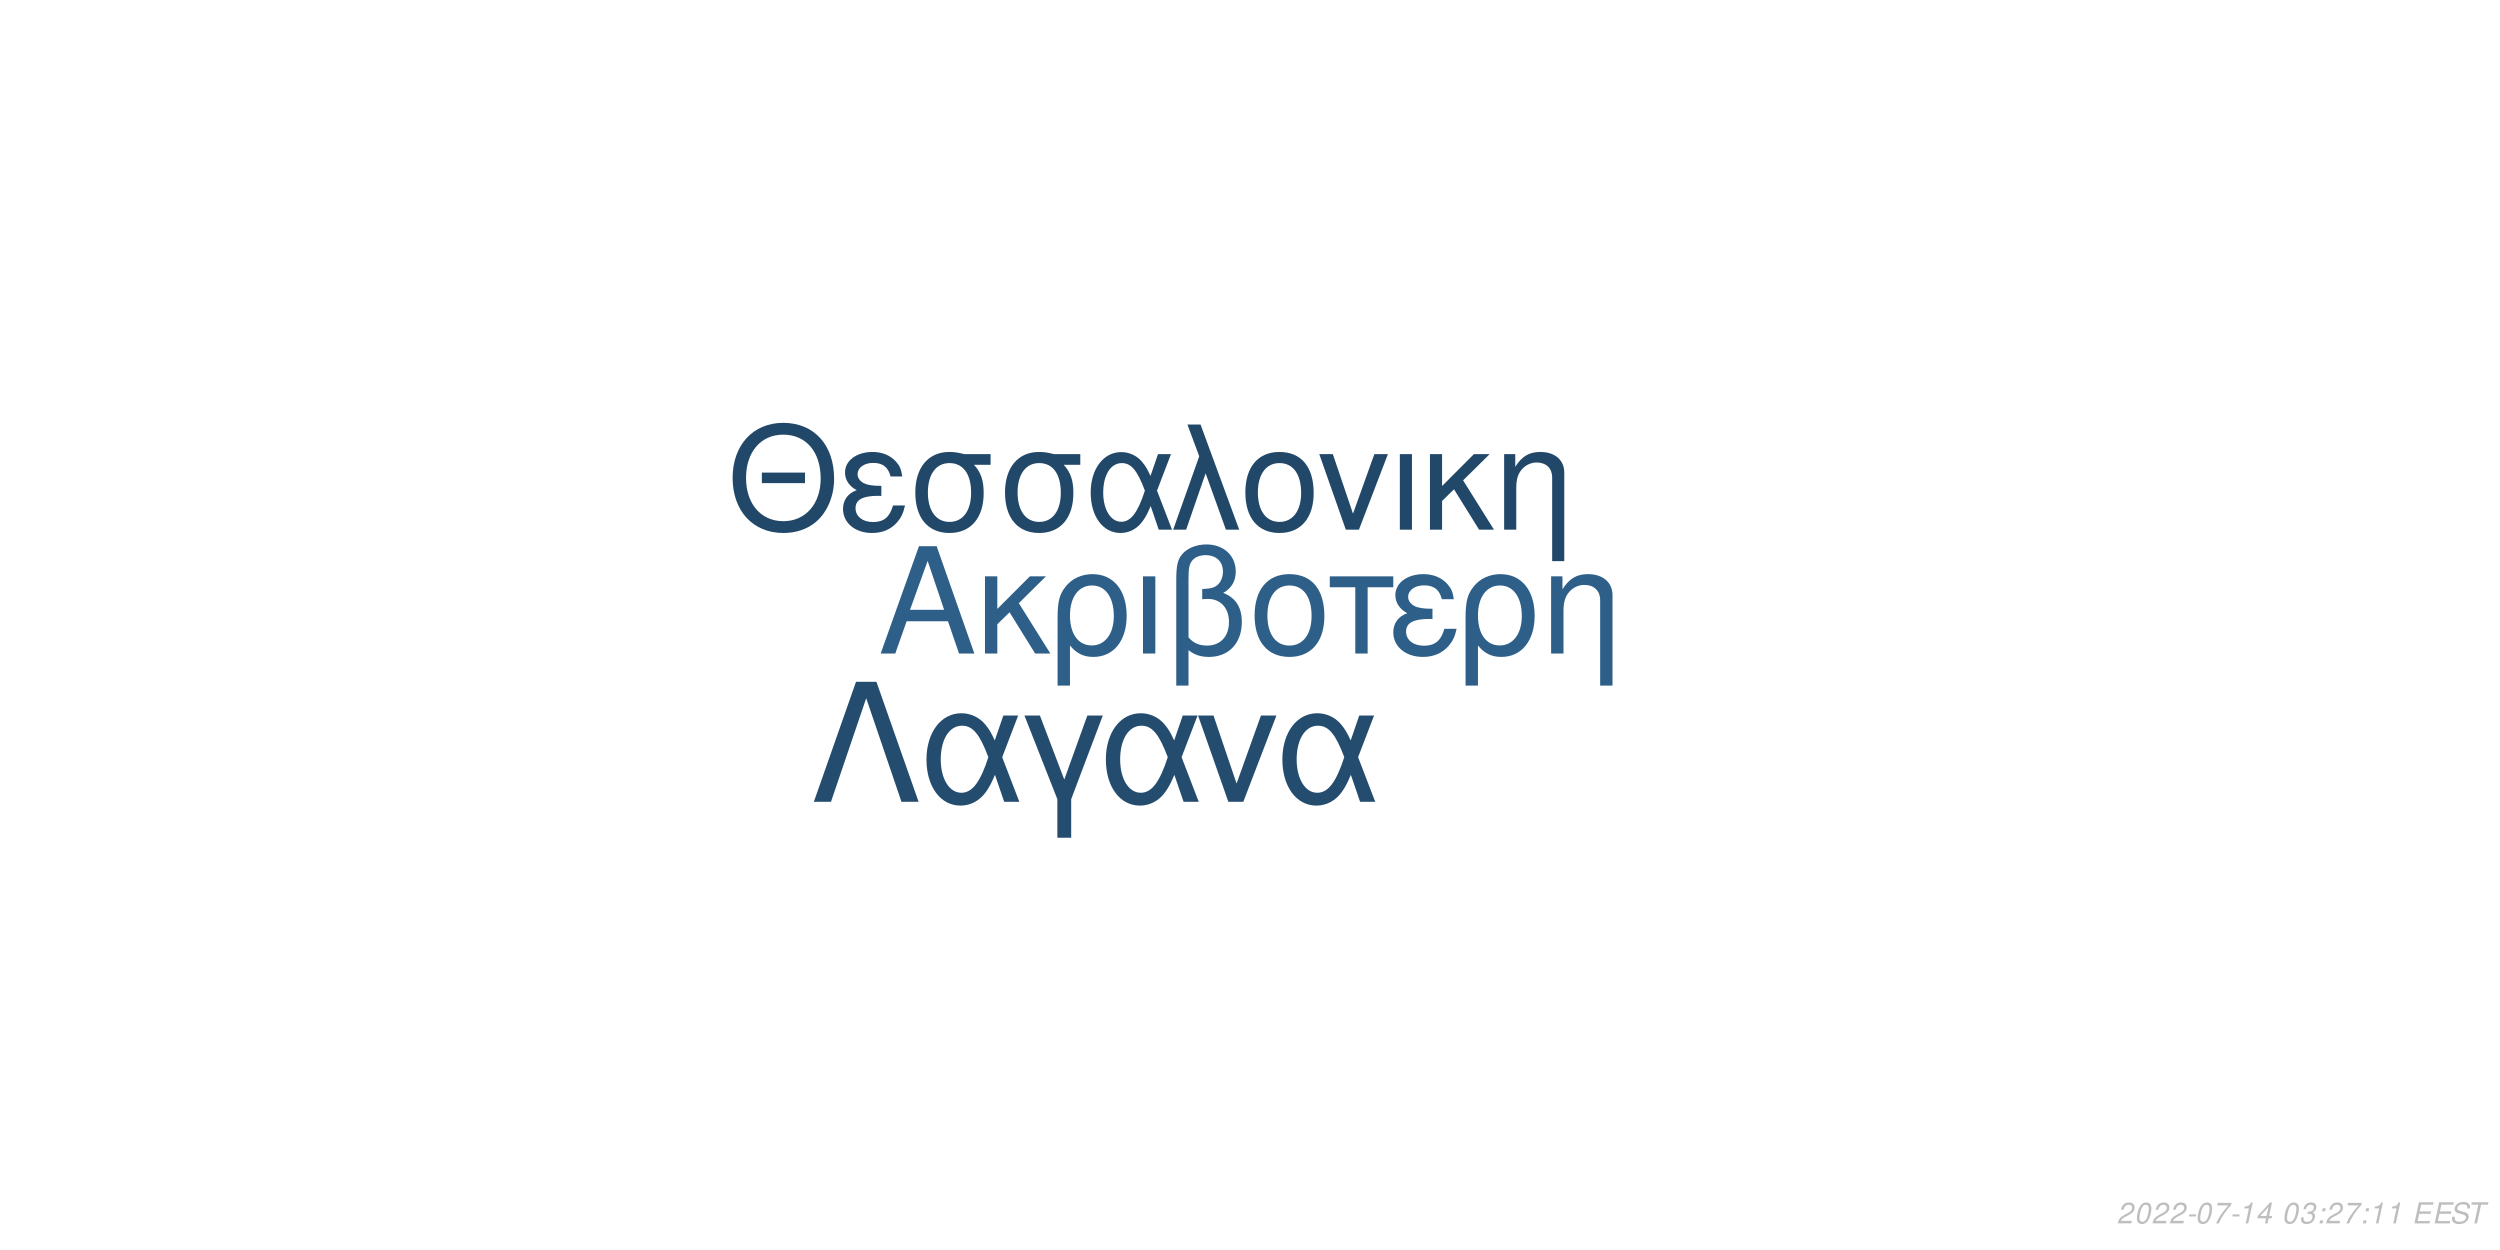
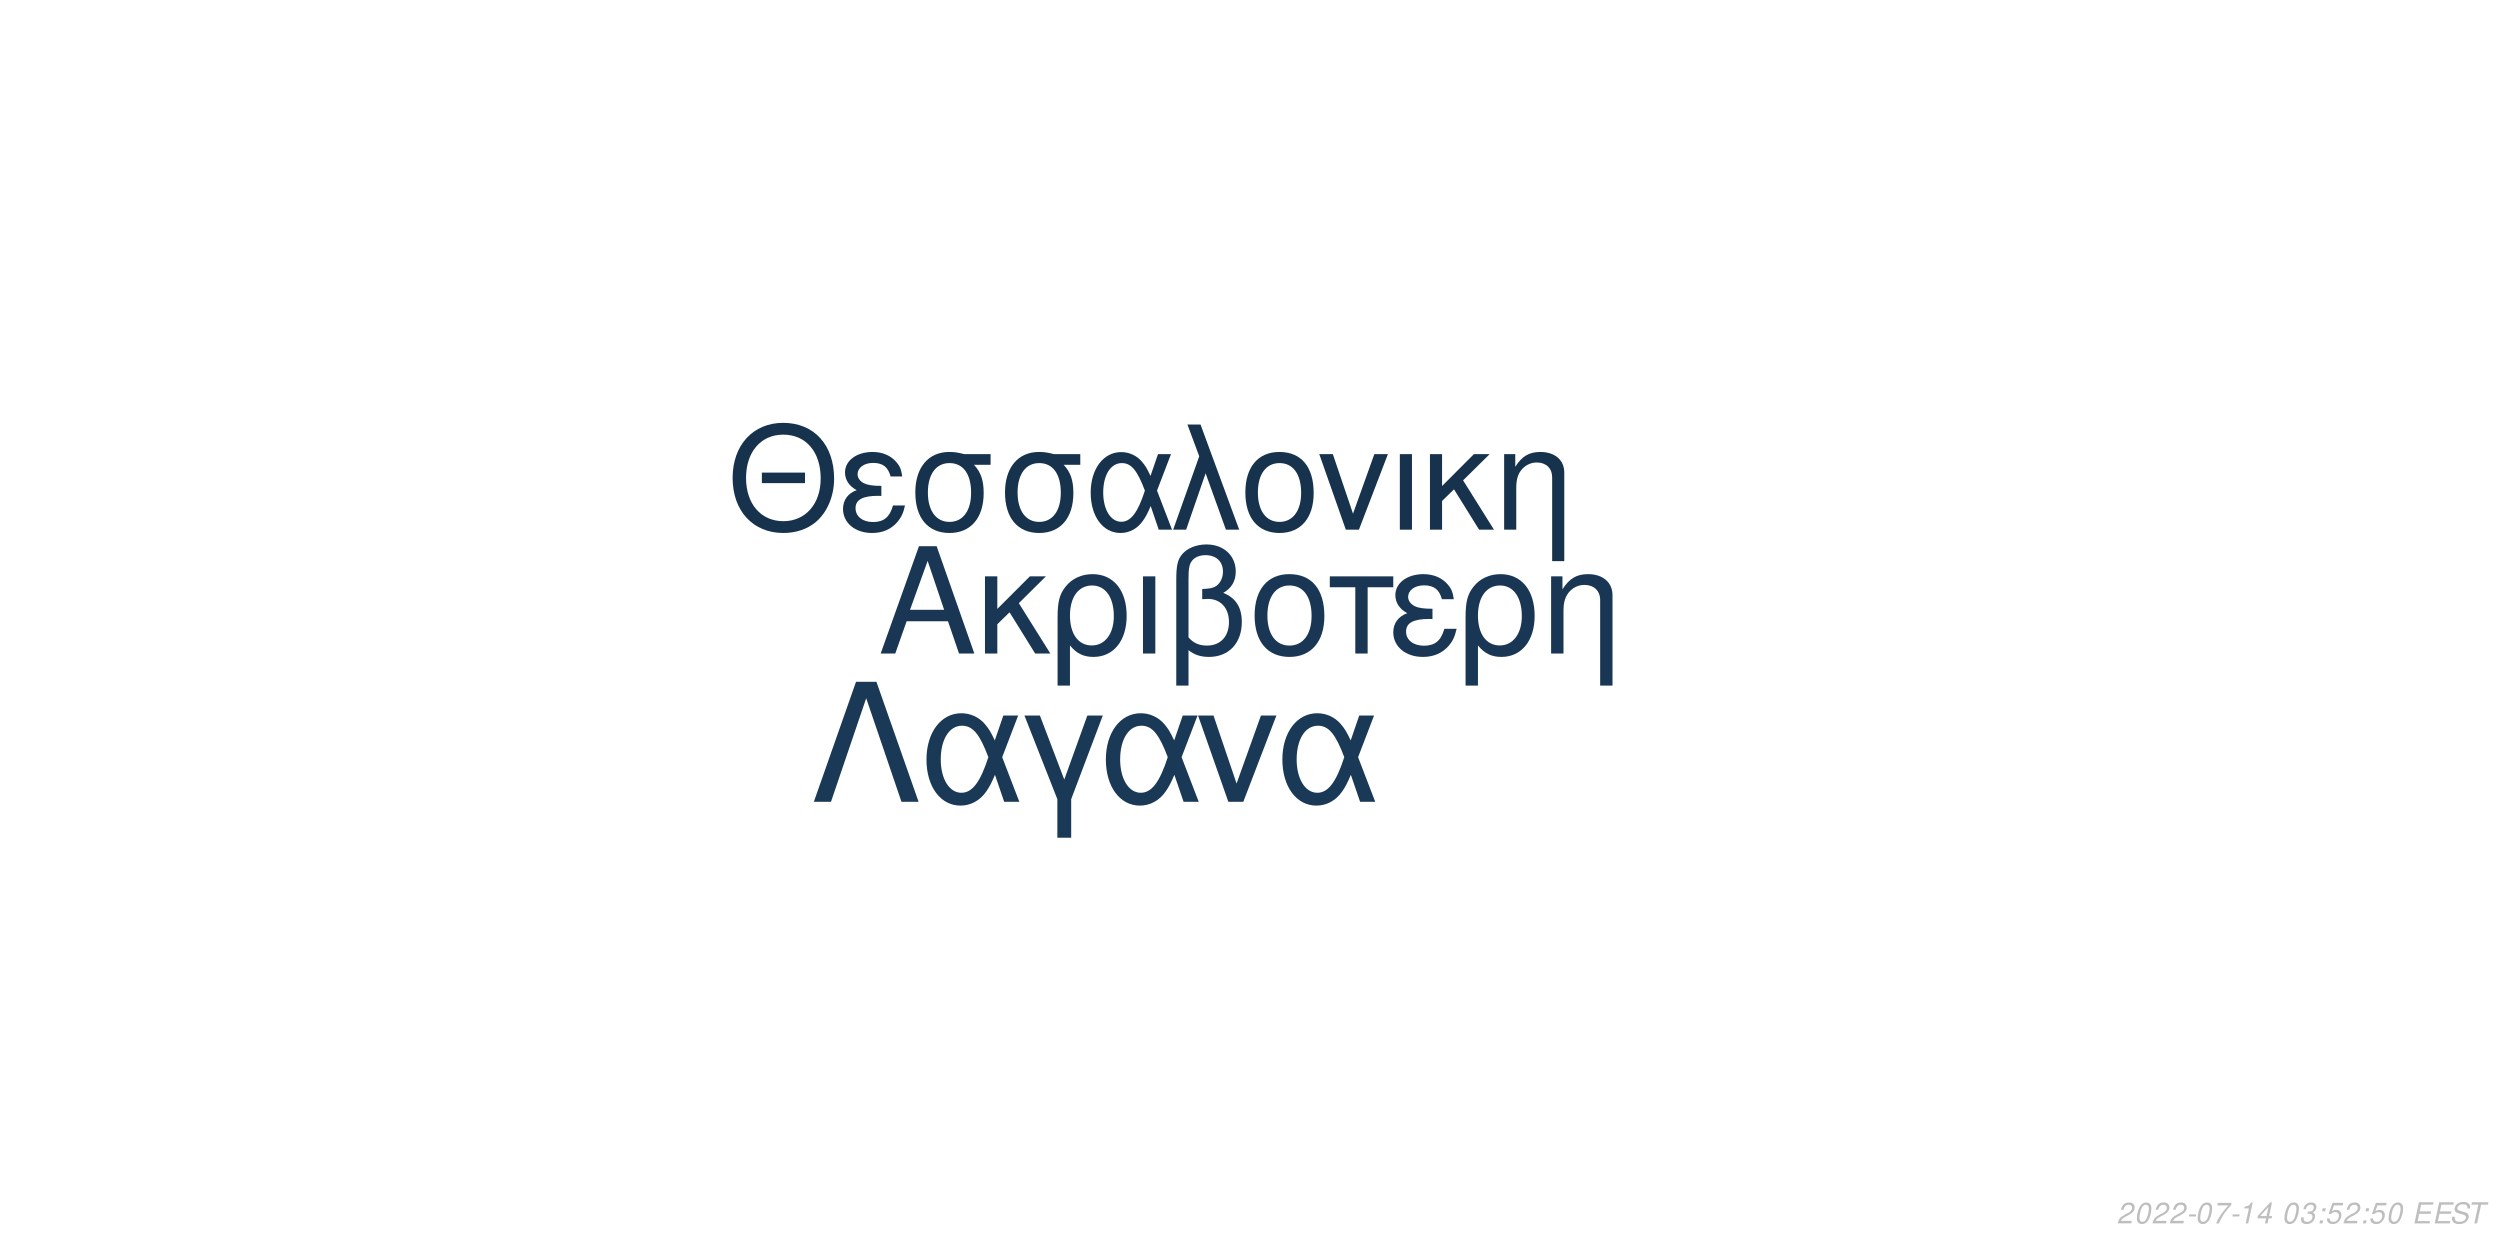
<svg xmlns="http://www.w3.org/2000/svg" xmlns:xlink="http://www.w3.org/1999/xlink" width="864pt" height="432pt" viewBox="0 0 864 432" version="1.1">
  <defs>
    <g>
      <symbol overflow="visible" id="glyph0-0">
        <path style="stroke:none;" d="" />
      </symbol>
      <symbol overflow="visible" id="glyph0-1">
        <path style="stroke:none;" d="M 24.125 -11.141 L 27.938 0 L 33.234 0 L 20.203 -37.094 L 14.094 -37.094 L 0.859 0 L 5.906 0 L 9.828 -11.141 Z M 22.797 -15.109 L 11 -15.109 L 17.094 -32.016 Z M 22.797 -15.109 " />
      </symbol>
      <symbol overflow="visible" id="glyph0-2">
        <path style="stroke:none;" d="M 7.172 -15.422 L 7.172 -26.672 L 2.906 -26.672 L 2.906 0 L 7.172 0 L 7.172 -10.125 L 11.406 -14.25 L 20.25 0 L 25.5 0 L 14.609 -17.406 L 23.969 -26.672 L 18.422 -26.672 Z M 7.172 -15.422 " />
      </symbol>
      <symbol overflow="visible" id="glyph0-3">
        <path style="stroke:none;" d="M 3 11.094 L 7.281 11.094 L 7.281 -2.797 C 9.516 -0.047 11.953 1.172 15.375 1.172 C 22.344 1.172 26.875 -4.422 26.875 -13.031 C 26.875 -21.891 22.297 -27.438 15.062 -27.438 C 11.297 -27.438 7.984 -25.906 5.797 -23.156 C 3.672 -20.516 3 -17.969 3 -12.359 Z M 14.906 -23.516 C 19.547 -23.516 22.438 -19.438 22.438 -12.922 C 22.438 -6.812 19.391 -2.797 14.812 -2.797 C 10.172 -2.797 7.281 -6.766 7.281 -13.125 C 7.281 -19.484 10.234 -23.516 14.906 -23.516 Z M 14.906 -23.516 " />
      </symbol>
      <symbol overflow="visible" id="glyph0-4">
        <path style="stroke:none;" d="M 3.516 0 L 7.781 0 L 7.781 -26.672 L 3.516 -26.672 Z M 3.516 0 " />
      </symbol>
      <symbol overflow="visible" id="glyph0-5">
        <path style="stroke:none;" d="M 4.016 11.094 L 8.25 11.094 L 8.25 -1.172 C 10.172 0.406 12.422 1.172 15.312 1.172 C 22.188 1.172 26.672 -3.609 26.672 -10.891 C 26.672 -15.984 24.578 -19.234 20.25 -20.969 C 23.109 -22.547 24.578 -25.031 24.578 -28.344 C 24.578 -33.844 20.406 -37.703 14.453 -37.703 C 10.938 -37.703 7.734 -36.391 6 -34.25 C 4.484 -32.422 4.016 -30.328 4.016 -25.391 Z M 8.25 -25.656 C 8.25 -29.359 8.5 -30.844 9.469 -32.062 C 10.375 -33.281 12.156 -34 14.094 -34 C 17.812 -34 20.156 -31.812 20.156 -28.297 C 20.156 -25.953 18.984 -23.812 17.297 -23.047 C 16.281 -22.547 15.469 -22.438 12.984 -22.297 L 12.984 -18.781 C 13.734 -18.828 14.344 -18.875 14.969 -18.875 C 19.344 -18.875 22.234 -15.719 22.234 -10.891 C 22.234 -5.906 19.281 -2.75 14.656 -2.75 C 11.953 -2.75 9.922 -3.609 8.25 -5.594 Z M 8.25 -25.656 " />
      </symbol>
      <symbol overflow="visible" id="glyph0-6">
        <path style="stroke:none;" d="M 14.094 -27.438 C 6.562 -27.438 2.094 -22.094 2.094 -13.125 C 2.094 -4.125 6.562 1.172 14.141 1.172 C 21.672 1.172 26.203 -4.172 26.203 -12.922 C 26.203 -22.188 21.828 -27.438 14.094 -27.438 Z M 14.141 -23.516 C 18.938 -23.516 21.781 -19.594 21.781 -12.984 C 21.781 -6.672 18.828 -2.75 14.141 -2.75 C 9.422 -2.75 6.516 -6.672 6.516 -13.125 C 6.516 -19.594 9.422 -23.516 14.141 -23.516 Z M 14.141 -23.516 " />
      </symbol>
      <symbol overflow="visible" id="glyph0-7">
        <path style="stroke:none;" d="M 7.891 0 L 12.156 0 L 12.156 -22.906 L 21.016 -22.906 L 21.016 -26.672 L -0.922 -26.672 L -0.922 -22.906 L 7.891 -22.906 Z M 7.891 0 " />
      </symbol>
      <symbol overflow="visible" id="glyph0-8">
        <path style="stroke:none;" d="M 14.562 -15.469 C 11.344 -15.469 9.562 -15.781 8.297 -16.438 C 6.922 -17.203 6.156 -18.328 6.156 -19.547 C 6.156 -21.891 8.453 -23.562 11.656 -23.562 C 15.062 -23.562 16.953 -22.094 17.812 -18.781 L 21.938 -18.781 C 21.578 -21.266 21.062 -22.5 19.797 -23.922 C 17.812 -26.203 14.906 -27.438 11.453 -27.438 C 5.797 -27.438 1.734 -24.375 1.734 -20.203 C 1.734 -17.609 3.156 -15.375 5.859 -13.938 C 2.797 -12.875 1.016 -10.484 1.016 -7.328 C 1.016 -2.391 5.297 1.172 11.25 1.172 C 14.969 1.172 17.906 -0.109 20.156 -2.641 C 21.578 -4.328 22.297 -5.797 22.906 -8.547 L 18.672 -8.547 C 17.5 -4.422 15.422 -2.703 11.609 -2.703 C 7.938 -2.703 5.438 -4.688 5.438 -7.578 C 5.438 -10.578 7.938 -11.953 13.484 -11.953 C 13.641 -11.953 14.094 -11.953 14.562 -11.906 Z M 14.562 -15.469 " />
      </symbol>
      <symbol overflow="visible" id="glyph0-9">
        <path style="stroke:none;" d="M 3.562 -26.672 L 3.562 0 L 7.844 0 L 7.844 -14.703 C 7.844 -17.906 8.5 -19.891 10.031 -21.531 C 11.406 -22.953 13.188 -23.719 15.062 -23.719 C 18.375 -23.719 20.516 -21.672 20.516 -18.469 L 20.516 11.094 L 24.781 11.094 L 24.781 -20.156 C 24.781 -24.578 21.469 -27.438 16.328 -27.438 C 12.359 -27.438 9.828 -25.906 7.484 -22.188 L 7.484 -26.672 Z M 3.562 -26.672 " />
      </symbol>
      <symbol overflow="visible" id="glyph1-0">
        <path style="stroke:none;" d="" />
      </symbol>
      <symbol overflow="visible" id="glyph1-1">
        <path style="stroke:none;" d="M 26.859 -19.734 L 11.953 -19.734 L 11.953 -16.094 L 26.859 -16.094 Z M 19.328 -36.922 C 8.922 -36.922 1.844 -29.25 1.844 -17.891 C 1.844 -6.484 8.875 1.141 19.391 1.141 C 23.812 1.141 27.703 -0.203 30.641 -2.688 C 34.578 -6.031 36.922 -11.656 36.922 -17.594 C 36.922 -29.297 30 -36.922 19.328 -36.922 Z M 19.328 -32.844 C 27.203 -32.844 32.281 -26.906 32.281 -17.688 C 32.281 -8.922 27.062 -2.938 19.391 -2.938 C 11.609 -2.938 6.484 -8.922 6.484 -17.891 C 6.484 -26.859 11.609 -32.844 19.328 -32.844 Z M 19.328 -32.844 " />
      </symbol>
      <symbol overflow="visible" id="glyph1-2">
        <path style="stroke:none;" d="M 14.25 -15.141 C 11.109 -15.141 9.375 -15.453 8.125 -16.094 C 6.781 -16.844 6.031 -17.938 6.031 -19.141 C 6.031 -21.422 8.266 -23.078 11.406 -23.078 C 14.75 -23.078 16.594 -21.625 17.438 -18.391 L 21.469 -18.391 C 21.125 -20.828 20.625 -22.031 19.391 -23.422 C 17.438 -25.656 14.594 -26.859 11.219 -26.859 C 5.688 -26.859 1.688 -23.875 1.688 -19.781 C 1.688 -17.234 3.094 -15.047 5.734 -13.656 C 2.734 -12.609 1 -10.266 1 -7.172 C 1 -2.344 5.188 1.141 11.016 1.141 C 14.656 1.141 17.547 -0.094 19.734 -2.594 C 21.125 -4.234 21.828 -5.688 22.422 -8.375 L 18.281 -8.375 C 17.141 -4.328 15.094 -2.641 11.359 -2.641 C 7.766 -2.641 5.328 -4.578 5.328 -7.422 C 5.328 -10.359 7.766 -11.703 13.203 -11.703 C 13.359 -11.703 13.797 -11.703 14.25 -11.656 Z M 14.25 -15.141 " />
      </symbol>
      <symbol overflow="visible" id="glyph1-3">
        <path style="stroke:none;" d="M 29 -26.109 L 19.938 -26.109 C 17.594 -26.703 16.438 -26.859 14.703 -26.859 C 7.469 -26.859 2.984 -21.469 2.984 -12.859 C 2.984 -4.031 7.375 1.141 14.797 1.141 C 22.172 1.141 26.609 -4.078 26.609 -12.656 C 26.609 -17.047 25.656 -19.828 23.266 -22.422 L 29 -22.422 Z M 14.797 -23.016 C 19.531 -23.016 22.266 -19.234 22.266 -12.75 C 22.266 -6.531 19.438 -2.688 14.797 -2.688 C 10.172 -2.688 7.328 -6.531 7.328 -12.859 C 7.328 -19.188 10.172 -23.016 14.797 -23.016 Z M 14.797 -23.016 " />
      </symbol>
      <symbol overflow="visible" id="glyph1-4">
        <path style="stroke:none;" d="M 29.344 -26.109 L 24.859 -26.109 L 22.266 -18.578 C 21.125 -21.031 20.484 -22.125 19.328 -23.469 C 17.547 -25.609 14.906 -26.812 12.156 -26.812 C 5.984 -26.812 1.594 -20.984 1.594 -12.812 C 1.594 -4.578 5.828 1.141 11.906 1.141 C 14.953 1.141 17.734 -0.344 19.625 -3.047 C 20.672 -4.531 21.281 -5.688 22.328 -8.172 L 25.109 0 L 29.703 0 L 24.516 -13.5 Z M 20.328 -13.5 C 17.891 -5.922 15.453 -2.734 12.156 -2.734 C 8.516 -2.734 5.922 -6.922 5.922 -12.812 C 5.922 -18.938 8.516 -23.016 12.359 -23.016 C 15.594 -23.016 17.688 -20.531 20.328 -13.5 Z M 20.328 -13.5 " />
      </symbol>
      <symbol overflow="visible" id="glyph1-5">
        <path style="stroke:none;" d="M 1.094 0 L 5.578 0 L 12.312 -19.484 L 19.328 0 L 23.922 0 L 10.562 -36.328 L 6.031 -36.328 L 10.109 -25.359 Z M 1.094 0 " />
      </symbol>
      <symbol overflow="visible" id="glyph1-6">
        <path style="stroke:none;" d="M 13.797 -26.859 C 6.422 -26.859 2.047 -21.625 2.047 -12.859 C 2.047 -4.031 6.422 1.141 13.859 1.141 C 21.234 1.141 25.656 -4.078 25.656 -12.656 C 25.656 -21.719 21.375 -26.859 13.797 -26.859 Z M 13.859 -23.016 C 18.531 -23.016 21.328 -19.188 21.328 -12.703 C 21.328 -6.531 18.438 -2.688 13.859 -2.688 C 9.219 -2.688 6.375 -6.531 6.375 -12.859 C 6.375 -19.188 9.219 -23.016 13.859 -23.016 Z M 13.859 -23.016 " />
      </symbol>
      <symbol overflow="visible" id="glyph1-7">
        <path style="stroke:none;" d="M 14.297 0 L 24.312 -26.109 L 19.625 -26.109 L 12.25 -5.531 L 5.281 -26.109 L 0.594 -26.109 L 9.766 0 Z M 14.297 0 " />
      </symbol>
      <symbol overflow="visible" id="glyph1-8">
        <path style="stroke:none;" d="M 3.438 0 L 7.625 0 L 7.625 -26.109 L 3.438 -26.109 Z M 3.438 0 " />
      </symbol>
      <symbol overflow="visible" id="glyph1-9">
        <path style="stroke:none;" d="M 7.031 -15.094 L 7.031 -26.109 L 2.844 -26.109 L 2.844 0 L 7.031 0 L 7.031 -9.922 L 11.156 -13.953 L 19.828 0 L 24.969 0 L 14.297 -17.047 L 23.469 -26.109 L 18.031 -26.109 Z M 7.031 -15.094 " />
      </symbol>
      <symbol overflow="visible" id="glyph1-10">
        <path style="stroke:none;" d="M 3.484 -26.109 L 3.484 0 L 7.672 0 L 7.672 -14.406 C 7.672 -17.547 8.328 -19.484 9.812 -21.078 C 11.156 -22.469 12.906 -23.219 14.75 -23.219 C 17.984 -23.219 20.078 -21.234 20.078 -18.094 L 20.078 10.859 L 24.266 10.859 L 24.266 -19.734 C 24.266 -24.062 21.031 -26.859 16 -26.859 C 12.109 -26.859 9.609 -25.359 7.328 -21.719 L 7.328 -26.109 Z M 3.484 -26.109 " />
      </symbol>
      <symbol overflow="visible" id="glyph2-0">
        <path style="stroke:none;" d="" />
      </symbol>
      <symbol overflow="visible" id="glyph2-1">
        <path style="stroke:none;" d="M 22.531 -41.484 L 15.484 -41.484 L 0.906 0 L 6.828 0 L 19 -35.797 L 31.188 0 L 37.109 0 Z M 22.531 -41.484 " />
      </symbol>
      <symbol overflow="visible" id="glyph2-2">
        <path style="stroke:none;" d="M 33.516 -29.812 L 28.391 -29.812 L 25.438 -21.219 C 24.125 -24.016 23.391 -25.266 22.078 -26.797 C 20.031 -29.25 17.016 -30.609 13.891 -30.609 C 6.828 -30.609 1.828 -23.953 1.828 -14.625 C 1.828 -5.234 6.656 1.312 13.594 1.312 C 17.078 1.312 20.266 -0.391 22.422 -3.469 C 23.609 -5.172 24.297 -6.484 25.5 -9.328 L 28.688 0 L 33.922 0 L 28 -15.422 Z M 23.219 -15.422 C 20.422 -6.766 17.641 -3.125 13.891 -3.125 C 9.734 -3.125 6.766 -7.906 6.766 -14.625 C 6.766 -21.625 9.734 -26.297 14.109 -26.297 C 17.812 -26.297 20.203 -23.453 23.219 -15.422 Z M 23.219 -15.422 " />
      </symbol>
      <symbol overflow="visible" id="glyph2-3">
        <path style="stroke:none;" d="M 12.062 12.406 L 16.844 12.406 L 16.844 -0.906 L 27.766 -29.812 L 22.422 -29.812 L 14.453 -7.688 L 6.031 -29.812 L 0.688 -29.812 L 12.062 -0.906 Z M 12.062 12.406 " />
      </symbol>
      <symbol overflow="visible" id="glyph2-4">
        <path style="stroke:none;" d="M 16.328 0 L 27.766 -29.812 L 22.422 -29.812 L 14 -6.312 L 6.031 -29.812 L 0.688 -29.812 L 11.156 0 Z M 16.328 0 " />
      </symbol>
      <symbol overflow="visible" id="glyph3-0">
        <path style="stroke:none;" d="" />
      </symbol>
      <symbol overflow="visible" id="glyph3-1">
        <path style="stroke:none;" d="M 5.234 -0.875 L 1.469 -0.875 C 1.641 -1.375 2.203 -1.891 3.109 -2.344 L 4.234 -2.938 C 5.562 -3.625 6.219 -4.469 6.219 -5.484 C 6.219 -5.938 6.062 -6.359 5.797 -6.656 C 5.469 -7.047 4.984 -7.234 4.312 -7.234 C 2.766 -7.234 1.891 -6.453 1.484 -4.734 L 2.375 -4.734 C 2.484 -5.188 2.609 -5.484 2.797 -5.75 C 3.094 -6.203 3.609 -6.453 4.188 -6.453 C 4.891 -6.453 5.344 -6.031 5.344 -5.375 C 5.344 -4.703 4.859 -4.094 4.016 -3.656 L 2.984 -3.125 C 1.234 -2.188 0.797 -1.656 0.344 -0.016 L 5.047 -0.016 Z M 5.234 -0.875 " />
      </symbol>
      <symbol overflow="visible" id="glyph3-2">
        <path style="stroke:none;" d="M 4.203 -7.234 C 3.375 -7.234 2.688 -6.812 2.125 -5.984 C 1.484 -5.047 0.984 -3.188 0.984 -1.734 C 0.984 -1.109 1.172 -0.562 1.484 -0.266 C 1.797 0.047 2.281 0.234 2.766 0.234 C 3.625 0.234 4.281 -0.156 4.859 -1.016 C 5.516 -1.953 6 -3.797 6 -5.266 C 6 -6.5 5.328 -7.234 4.203 -7.234 Z M 4.094 -6.453 C 4.734 -6.453 5.125 -5.984 5.125 -5.156 C 5.125 -4.203 4.781 -2.625 4.406 -1.812 C 3.984 -0.938 3.516 -0.547 2.875 -0.547 C 2.25 -0.547 1.875 -1.031 1.875 -1.828 C 1.875 -2.797 2.203 -4.344 2.594 -5.203 C 2.984 -6.047 3.453 -6.453 4.094 -6.453 Z M 4.094 -6.453 " />
      </symbol>
      <symbol overflow="visible" id="glyph3-3">
        <path style="stroke:none;" d="M 3.516 -3.125 L 1.125 -3.125 L 0.969 -2.406 L 3.359 -2.406 Z M 3.516 -3.125 " />
      </symbol>
      <symbol overflow="visible" id="glyph3-4">
        <path style="stroke:none;" d="M 6.703 -7.094 L 1.953 -7.094 L 1.766 -6.219 L 5.594 -6.219 C 3.344 -3.688 2.266 -2.109 1.375 0 L 2.344 0 C 3.031 -1.906 4.828 -4.594 6.547 -6.281 Z M 6.703 -7.094 " />
      </symbol>
      <symbol overflow="visible" id="glyph3-5">
        <path style="stroke:none;" d="M 3.703 -5.188 L 2.594 0 L 3.469 0 L 5.016 -7.234 L 4.438 -7.234 C 3.906 -6.156 3.688 -6.016 2.234 -5.812 L 2.109 -5.188 Z M 3.703 -5.188 " />
      </symbol>
      <symbol overflow="visible" id="glyph3-6">
        <path style="stroke:none;" d="M 3.625 -1.75 L 3.266 0 L 4.141 0 L 4.516 -1.75 L 5.562 -1.75 L 5.734 -2.531 L 4.688 -2.531 L 5.688 -7.234 L 5.016 -7.234 L 0.844 -2.672 L 0.641 -1.75 Z M 3.797 -2.531 L 1.594 -2.531 L 4.469 -5.703 Z M 3.797 -2.531 " />
      </symbol>
      <symbol overflow="visible" id="glyph3-7">
        <path style="stroke:none;" d="" />
      </symbol>
      <symbol overflow="visible" id="glyph3-8">
        <path style="stroke:none;" d="M 2.922 -3.312 C 3.125 -3.344 3.234 -3.344 3.375 -3.344 C 4.203 -3.344 4.688 -3 4.688 -2.406 C 4.688 -1.312 3.906 -0.547 2.781 -0.547 C 2.047 -0.547 1.594 -0.938 1.594 -1.562 C 1.594 -1.719 1.609 -1.844 1.656 -2.094 L 0.766 -2.094 C 0.734 -1.797 0.719 -1.641 0.719 -1.469 C 0.719 -0.375 1.406 0.234 2.641 0.234 C 3.547 0.234 4.297 -0.078 4.812 -0.656 C 5.266 -1.156 5.562 -1.875 5.562 -2.547 C 5.562 -3.125 5.344 -3.453 4.797 -3.734 C 5.641 -4.234 6.016 -4.844 6.016 -5.734 C 6.016 -6.656 5.312 -7.234 4.203 -7.234 C 3.375 -7.234 2.672 -6.938 2.188 -6.375 C 1.891 -6.031 1.703 -5.641 1.516 -4.906 L 2.391 -4.906 C 2.5 -5.359 2.594 -5.594 2.734 -5.812 C 3.047 -6.234 3.516 -6.453 4.078 -6.453 C 4.734 -6.453 5.141 -6.125 5.141 -5.578 C 5.141 -5.188 5.016 -4.797 4.797 -4.547 C 4.516 -4.234 4 -4.062 3.266 -4.062 L 3.078 -4.062 Z M 2.922 -3.312 " />
      </symbol>
      <symbol overflow="visible" id="glyph3-9">
        <path style="stroke:none;" d="M 2.359 -1.031 L 1.312 -1.031 L 1.094 0 L 2.141 0 Z M 3.266 -5.234 L 2.219 -5.234 L 2 -4.203 L 3.047 -4.203 Z M 3.266 -5.234 " />
      </symbol>
      <symbol overflow="visible" id="glyph3-10">
+         <path style="stroke:none;" d="M 6.297 -7.094 L 2.594 -7.094 L 1.234 -3.234 L 2.047 -3.234 C 2.656 -3.766 2.938 -3.906 3.531 -3.906 C 4.328 -3.906 4.797 -3.453 4.797 -2.688 C 4.797 -1.438 3.969 -0.547 2.828 -0.547 C 2.031 -0.547 1.609 -0.938 1.578 -1.734 L 0.703 -1.734 L 0.703 -1.516 C 0.703 -0.938 0.844 -0.547 1.188 -0.266 C 1.562 0.062 2.078 0.234 2.703 0.234 C 3.656 0.234 4.391 -0.156 4.984 -0.922 C 5.422 -1.5 5.672 -2.234 5.672 -2.953 C 5.672 -4 4.938 -4.672 3.812 -4.672 C 3.328 -4.672 2.906 -4.547 2.406 -4.234 L 3.109 -6.219 L 6.109 -6.219 Z M 6.297 -7.094 " />
+       </symbol>
+       <symbol overflow="visible" id="glyph3-11">
        <path style="stroke:none;" d="M 2.547 -3.312 L 6.5 -3.312 L 6.688 -4.141 L 2.719 -4.141 L 3.219 -6.469 L 7.344 -6.469 L 7.516 -7.297 L 2.453 -7.297 L 0.906 0 L 6.125 0 L 6.297 -0.812 L 2.016 -0.812 Z M 2.547 -3.312 " />
      </symbol>
-       <symbol overflow="visible" id="glyph3-11">
+       <symbol overflow="visible" id="glyph3-12">
        <path style="stroke:none;" d="M 7.062 -5.156 C 7.125 -5.438 7.141 -5.562 7.141 -5.703 C 7.141 -6.156 6.938 -6.594 6.594 -6.891 C 6.188 -7.25 5.656 -7.406 4.875 -7.406 C 3.844 -7.406 3.047 -7.125 2.5 -6.562 C 2.094 -6.141 1.781 -5.438 1.781 -4.922 C 1.781 -4.297 2.219 -3.766 2.891 -3.562 L 4.594 -3.094 C 5.406 -2.859 5.734 -2.578 5.734 -2.094 C 5.734 -1.781 5.547 -1.406 5.266 -1.141 C 4.844 -0.766 4.266 -0.578 3.453 -0.578 C 2.328 -0.578 1.812 -0.984 1.812 -1.906 C 1.812 -2.047 1.812 -2.125 1.844 -2.312 L 0.984 -2.312 C 0.906 -2.062 0.891 -1.906 0.891 -1.688 C 0.891 -0.484 1.797 0.234 3.297 0.234 C 4.359 0.234 5.234 -0.062 5.812 -0.609 C 6.344 -1.078 6.688 -1.797 6.688 -2.375 C 6.688 -2.641 6.609 -2.906 6.453 -3.156 C 6.234 -3.5 5.938 -3.703 5.469 -3.828 L 3.75 -4.312 C 2.984 -4.547 2.734 -4.734 2.734 -5.188 C 2.734 -5.547 2.875 -5.844 3.188 -6.109 C 3.547 -6.438 4.031 -6.594 4.703 -6.594 C 5.266 -6.594 5.688 -6.484 5.906 -6.297 C 6.094 -6.125 6.219 -5.797 6.219 -5.516 C 6.219 -5.422 6.203 -5.344 6.188 -5.156 Z M 7.062 -5.156 " />
      </symbol>
-       <symbol overflow="visible" id="glyph3-12">
+       <symbol overflow="visible" id="glyph3-13">
        <path style="stroke:none;" d="M 4.938 -6.469 L 7.312 -6.469 L 7.484 -7.297 L 1.75 -7.297 L 1.578 -6.469 L 3.984 -6.469 L 2.609 0 L 3.547 0 Z M 4.938 -6.469 " />
      </symbol>
    </g>
  </defs>
  <g id="surface1">
    <rect x="0" y="0" width="864" height="432" style="fill:rgb(100%,100%,100%);fill-opacity:1;stroke:none;" />
-     <g style="fill:rgb(17.647%,37.255%,53.725%);fill-opacity:1;">
+     <g style="fill:rgb(9.804%,21.569%,32.941%);fill-opacity:1;">
      <use xlink:href="#glyph0-1" x="303.5" y="225.861" />
      <use xlink:href="#glyph0-2" x="337.5" y="225.861" />
      <use xlink:href="#glyph0-3" x="362.5" y="225.861" />
      <use xlink:href="#glyph0-4" x="391.5" y="225.861" />
      <use xlink:href="#glyph0-5" x="402.5" y="225.861" />
      <use xlink:href="#glyph0-6" x="431.5" y="225.861" />
      <use xlink:href="#glyph0-7" x="460.5" y="225.861" />
      <use xlink:href="#glyph0-8" x="480.5" y="225.861" />
      <use xlink:href="#glyph0-3" x="503.5" y="225.861" />
      <use xlink:href="#glyph0-9" x="532.5" y="225.861" />
    </g>
-     <g style="fill:rgb(12.941%,27.843%,41.176%);fill-opacity:1;">
+     <g style="fill:rgb(8.627%,19.608%,29.804%);fill-opacity:1;">
      <use xlink:href="#glyph1-1" x="251.348" y="183.058" />
      <use xlink:href="#glyph1-2" x="290.348" y="183.058" />
      <use xlink:href="#glyph1-3" x="313.348" y="183.058" />
      <use xlink:href="#glyph1-3" x="344.348" y="183.058" />
      <use xlink:href="#glyph1-4" x="375.348" y="183.058" />
      <use xlink:href="#glyph1-5" x="404.348" y="183.058" />
      <use xlink:href="#glyph1-6" x="428.348" y="183.058" />
      <use xlink:href="#glyph1-7" x="455.348" y="183.058" />
      <use xlink:href="#glyph1-8" x="480.348" y="183.058" />
      <use xlink:href="#glyph1-9" x="491.348" y="183.058" />
      <use xlink:href="#glyph1-10" x="516.348" y="183.058" />
    </g>
-     <g style="fill:rgb(14.118%,29.804%,43.529%);fill-opacity:1;">
+     <g style="fill:rgb(10.196%,22.353%,33.725%);fill-opacity:1;">
      <use xlink:href="#glyph2-1" x="280.359" y="277.105" />
      <use xlink:href="#glyph2-2" x="318.359" y="277.105" />
      <use xlink:href="#glyph2-3" x="353.359" y="277.105" />
      <use xlink:href="#glyph2-2" x="380.359" y="277.105" />
      <use xlink:href="#glyph2-4" x="413.359" y="277.105" />
      <use xlink:href="#glyph2-2" x="441.359" y="277.105" />
    </g>
    <g style="fill:rgb(74.51%,74.51%,74.51%);fill-opacity:1;">
      <use xlink:href="#glyph3-1" x="731.52" y="422.81" />
      <use xlink:href="#glyph3-2" x="737.52" y="422.81" />
      <use xlink:href="#glyph3-1" x="743.52" y="422.81" />
      <use xlink:href="#glyph3-1" x="749.52" y="422.81" />
      <use xlink:href="#glyph3-3" x="755.52" y="422.81" />
      <use xlink:href="#glyph3-2" x="758.52" y="422.81" />
      <use xlink:href="#glyph3-4" x="764.52" y="422.81" />
      <use xlink:href="#glyph3-3" x="770.52" y="422.81" />
      <use xlink:href="#glyph3-5" x="773.52" y="422.81" />
      <use xlink:href="#glyph3-6" x="779.52" y="422.81" />
      <use xlink:href="#glyph3-7" x="785.52" y="422.81" />
      <use xlink:href="#glyph3-2" x="788.52" y="422.81" />
      <use xlink:href="#glyph3-8" x="794.52" y="422.81" />
      <use xlink:href="#glyph3-9" x="800.52" y="422.81" />
-       <use xlink:href="#glyph3-1" x="803.52" y="422.81" />
-       <use xlink:href="#glyph3-4" x="809.52" y="422.81" />
+       <use xlink:href="#glyph3-10" x="803.52" y="422.81" />
+       <use xlink:href="#glyph3-1" x="809.52" y="422.81" />
      <use xlink:href="#glyph3-9" x="815.52" y="422.81" />
-       <use xlink:href="#glyph3-5" x="818.52" y="422.81" />
-       <use xlink:href="#glyph3-5" x="824.52" y="422.81" />
+       <use xlink:href="#glyph3-10" x="818.52" y="422.81" />
+       <use xlink:href="#glyph3-2" x="824.52" y="422.81" />
      <use xlink:href="#glyph3-7" x="830.52" y="422.81" />
-       <use xlink:href="#glyph3-10" x="833.52" y="422.81" />
-       <use xlink:href="#glyph3-10" x="840.52" y="422.81" />
-       <use xlink:href="#glyph3-11" x="846.52" y="422.81" />
-       <use xlink:href="#glyph3-12" x="852.52" y="422.81" />
+       <use xlink:href="#glyph3-11" x="833.52" y="422.81" />
+       <use xlink:href="#glyph3-11" x="840.52" y="422.81" />
+       <use xlink:href="#glyph3-12" x="846.52" y="422.81" />
+       <use xlink:href="#glyph3-13" x="852.52" y="422.81" />
    </g>
  </g>
</svg>
